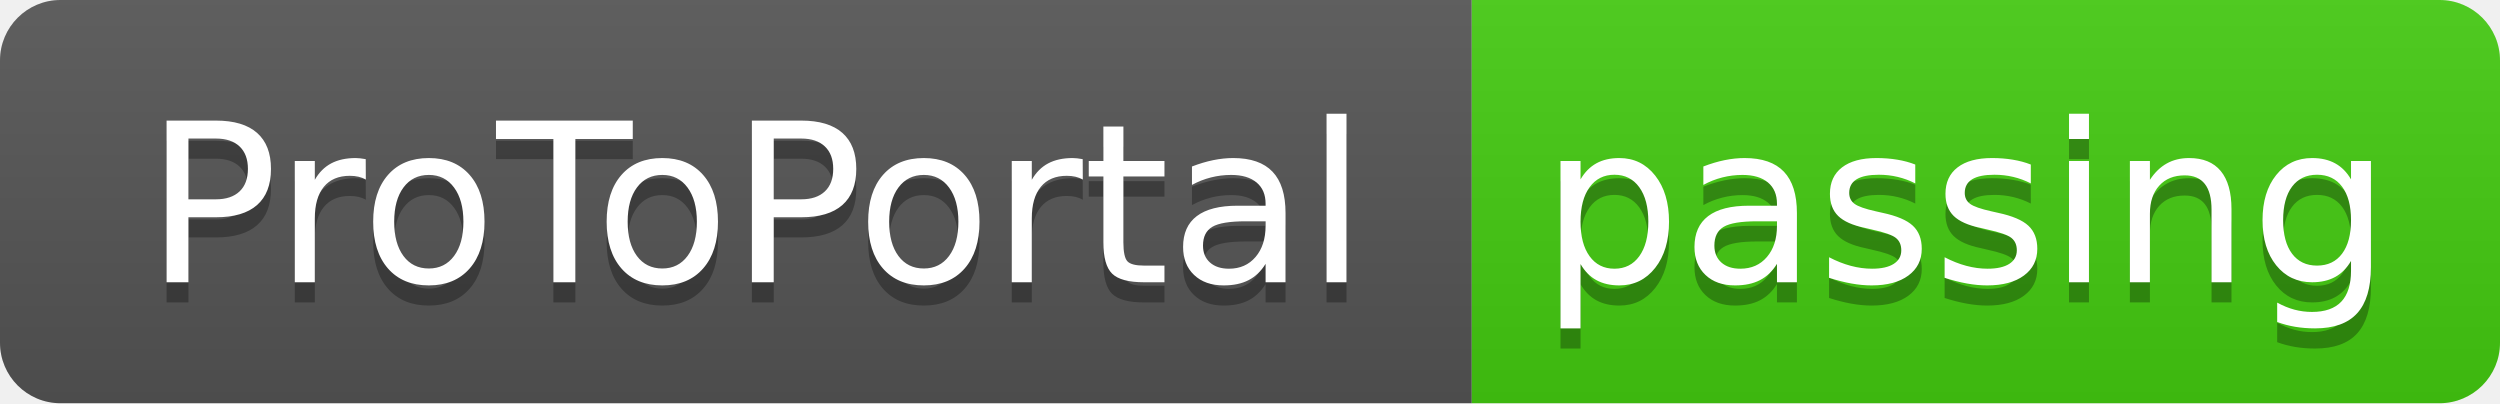
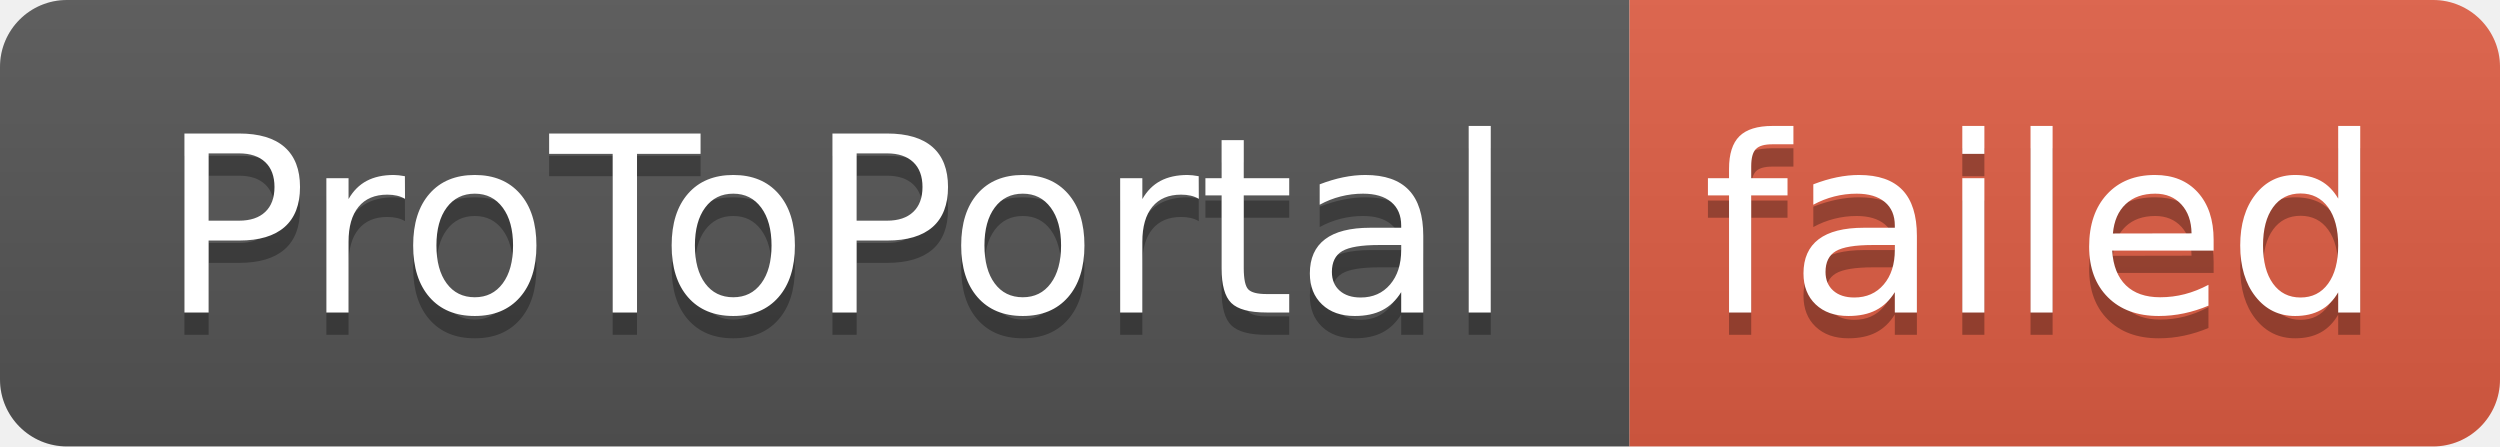
- <svg xmlns="http://www.w3.org/2000/svg" width="124" height="20" role="img" aria-label="ProToPortal: passing">
+ <svg xmlns="http://www.w3.org/2000/svg" width="112" height="20" role="img" aria-label="ProToPortal: failed">
  <linearGradient id="s" x2="0" y2="100%">
    <stop offset="0" stop-color="#bbb" stop-opacity=".1" />
    <stop offset="1" stop-opacity=".1" />
  </linearGradient>
  <clipPath id="r">
-     <rect width="124" height="20" rx="3" fill="#fff" />
+     <rect width="112" height="20" rx="3" fill="#fff" />
  </clipPath>
  <g clip-path="url(#r)">
    <rect width="73" height="20" fill="#555" />
-     <rect x="73" width="51" height="20" fill="#4c1" />
-     <rect width="124" height="20" fill="url(#s)" />
+     <rect x="73" width="39" height="20" fill="#e05d44" />
+     <rect width="112" height="20" fill="url(#s)" />
  </g>
  <g fill="#fff" text-anchor="middle" font-family="Verdana,Geneva,DejaVu Sans,sans-serif" text-rendering="geometricPrecision" font-size="110">
    <text aria-hidden="true" x="375" y="150" fill="#010101" fill-opacity=".3" transform="scale(.1)" textLength="630">ProToPortal</text>
    <text x="375" y="140" transform="scale(.1)" fill="#fff" textLength="630">ProToPortal</text>
-     <text aria-hidden="true" x="975" y="150" fill="#010101" fill-opacity=".3" transform="scale(.1)" textLength="410">passing</text>
-     <text x="975" y="140" transform="scale(.1)" fill="#fff" textLength="410">passing</text>
+     <text aria-hidden="true" x="915" y="150" fill="#010101" fill-opacity=".3" transform="scale(.1)" textLength="290">failed</text>
+     <text x="915" y="140" transform="scale(.1)" fill="#fff" textLength="290">failed</text>
  </g>
</svg>
